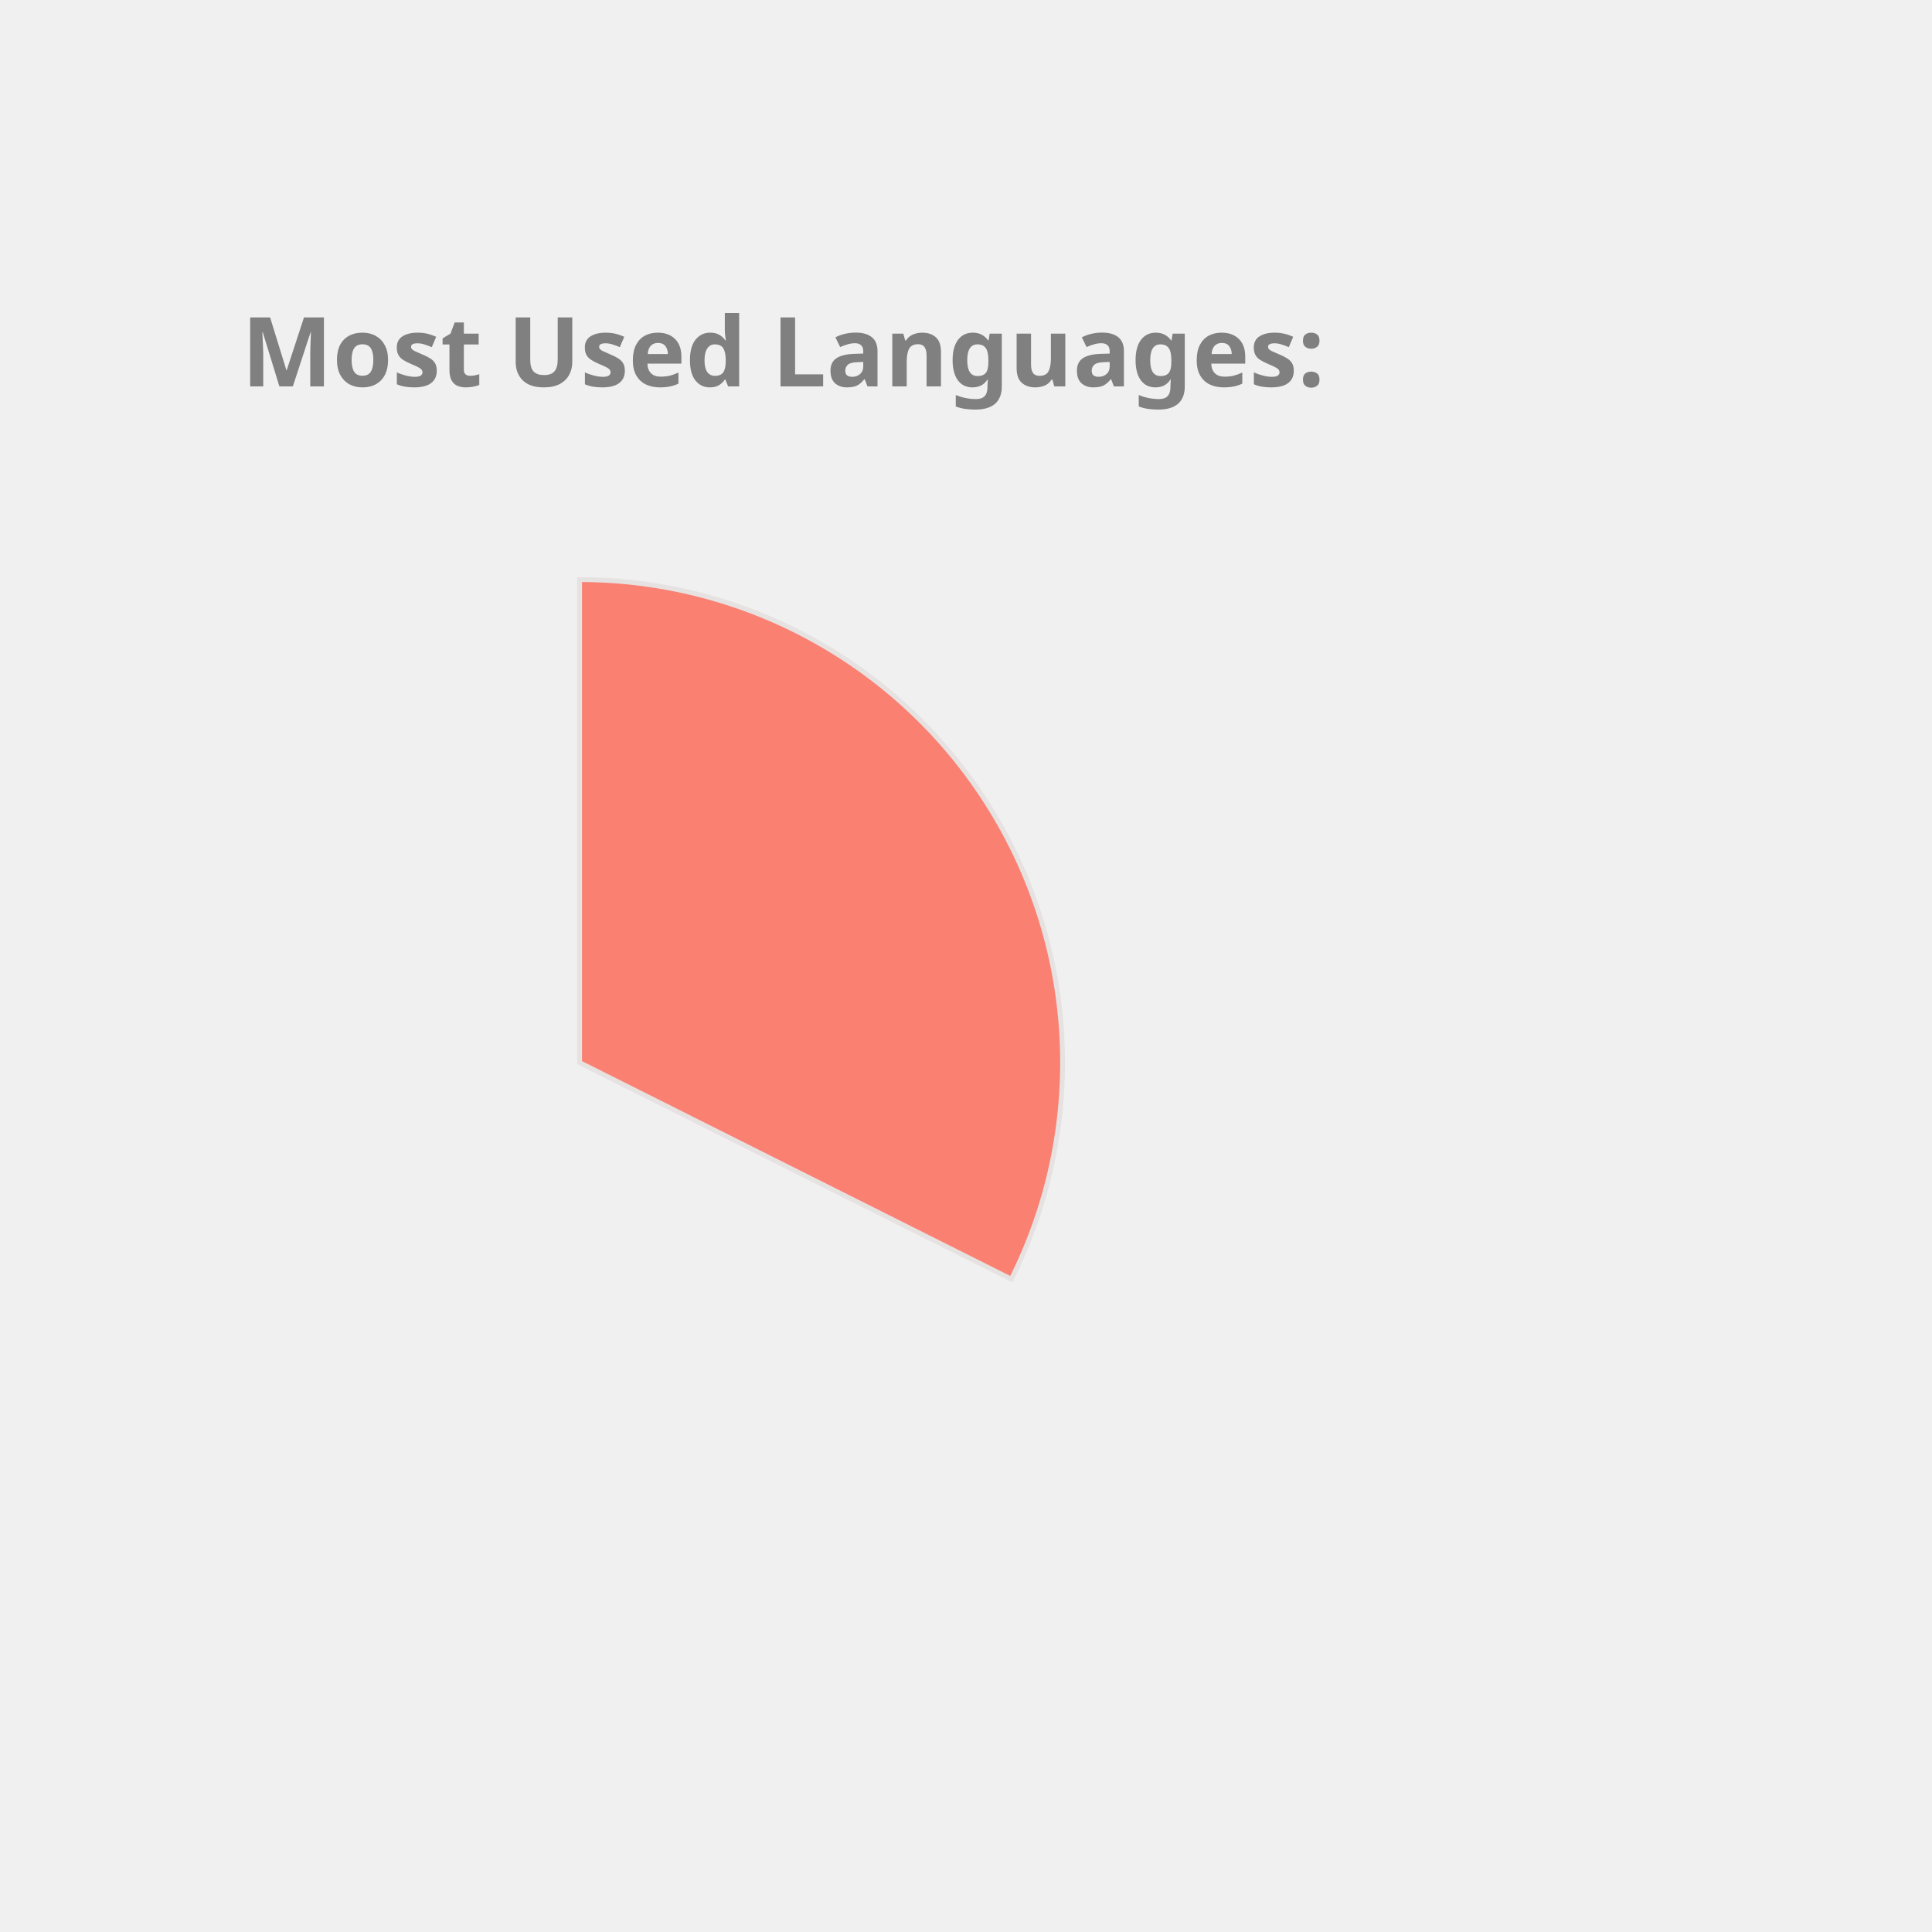
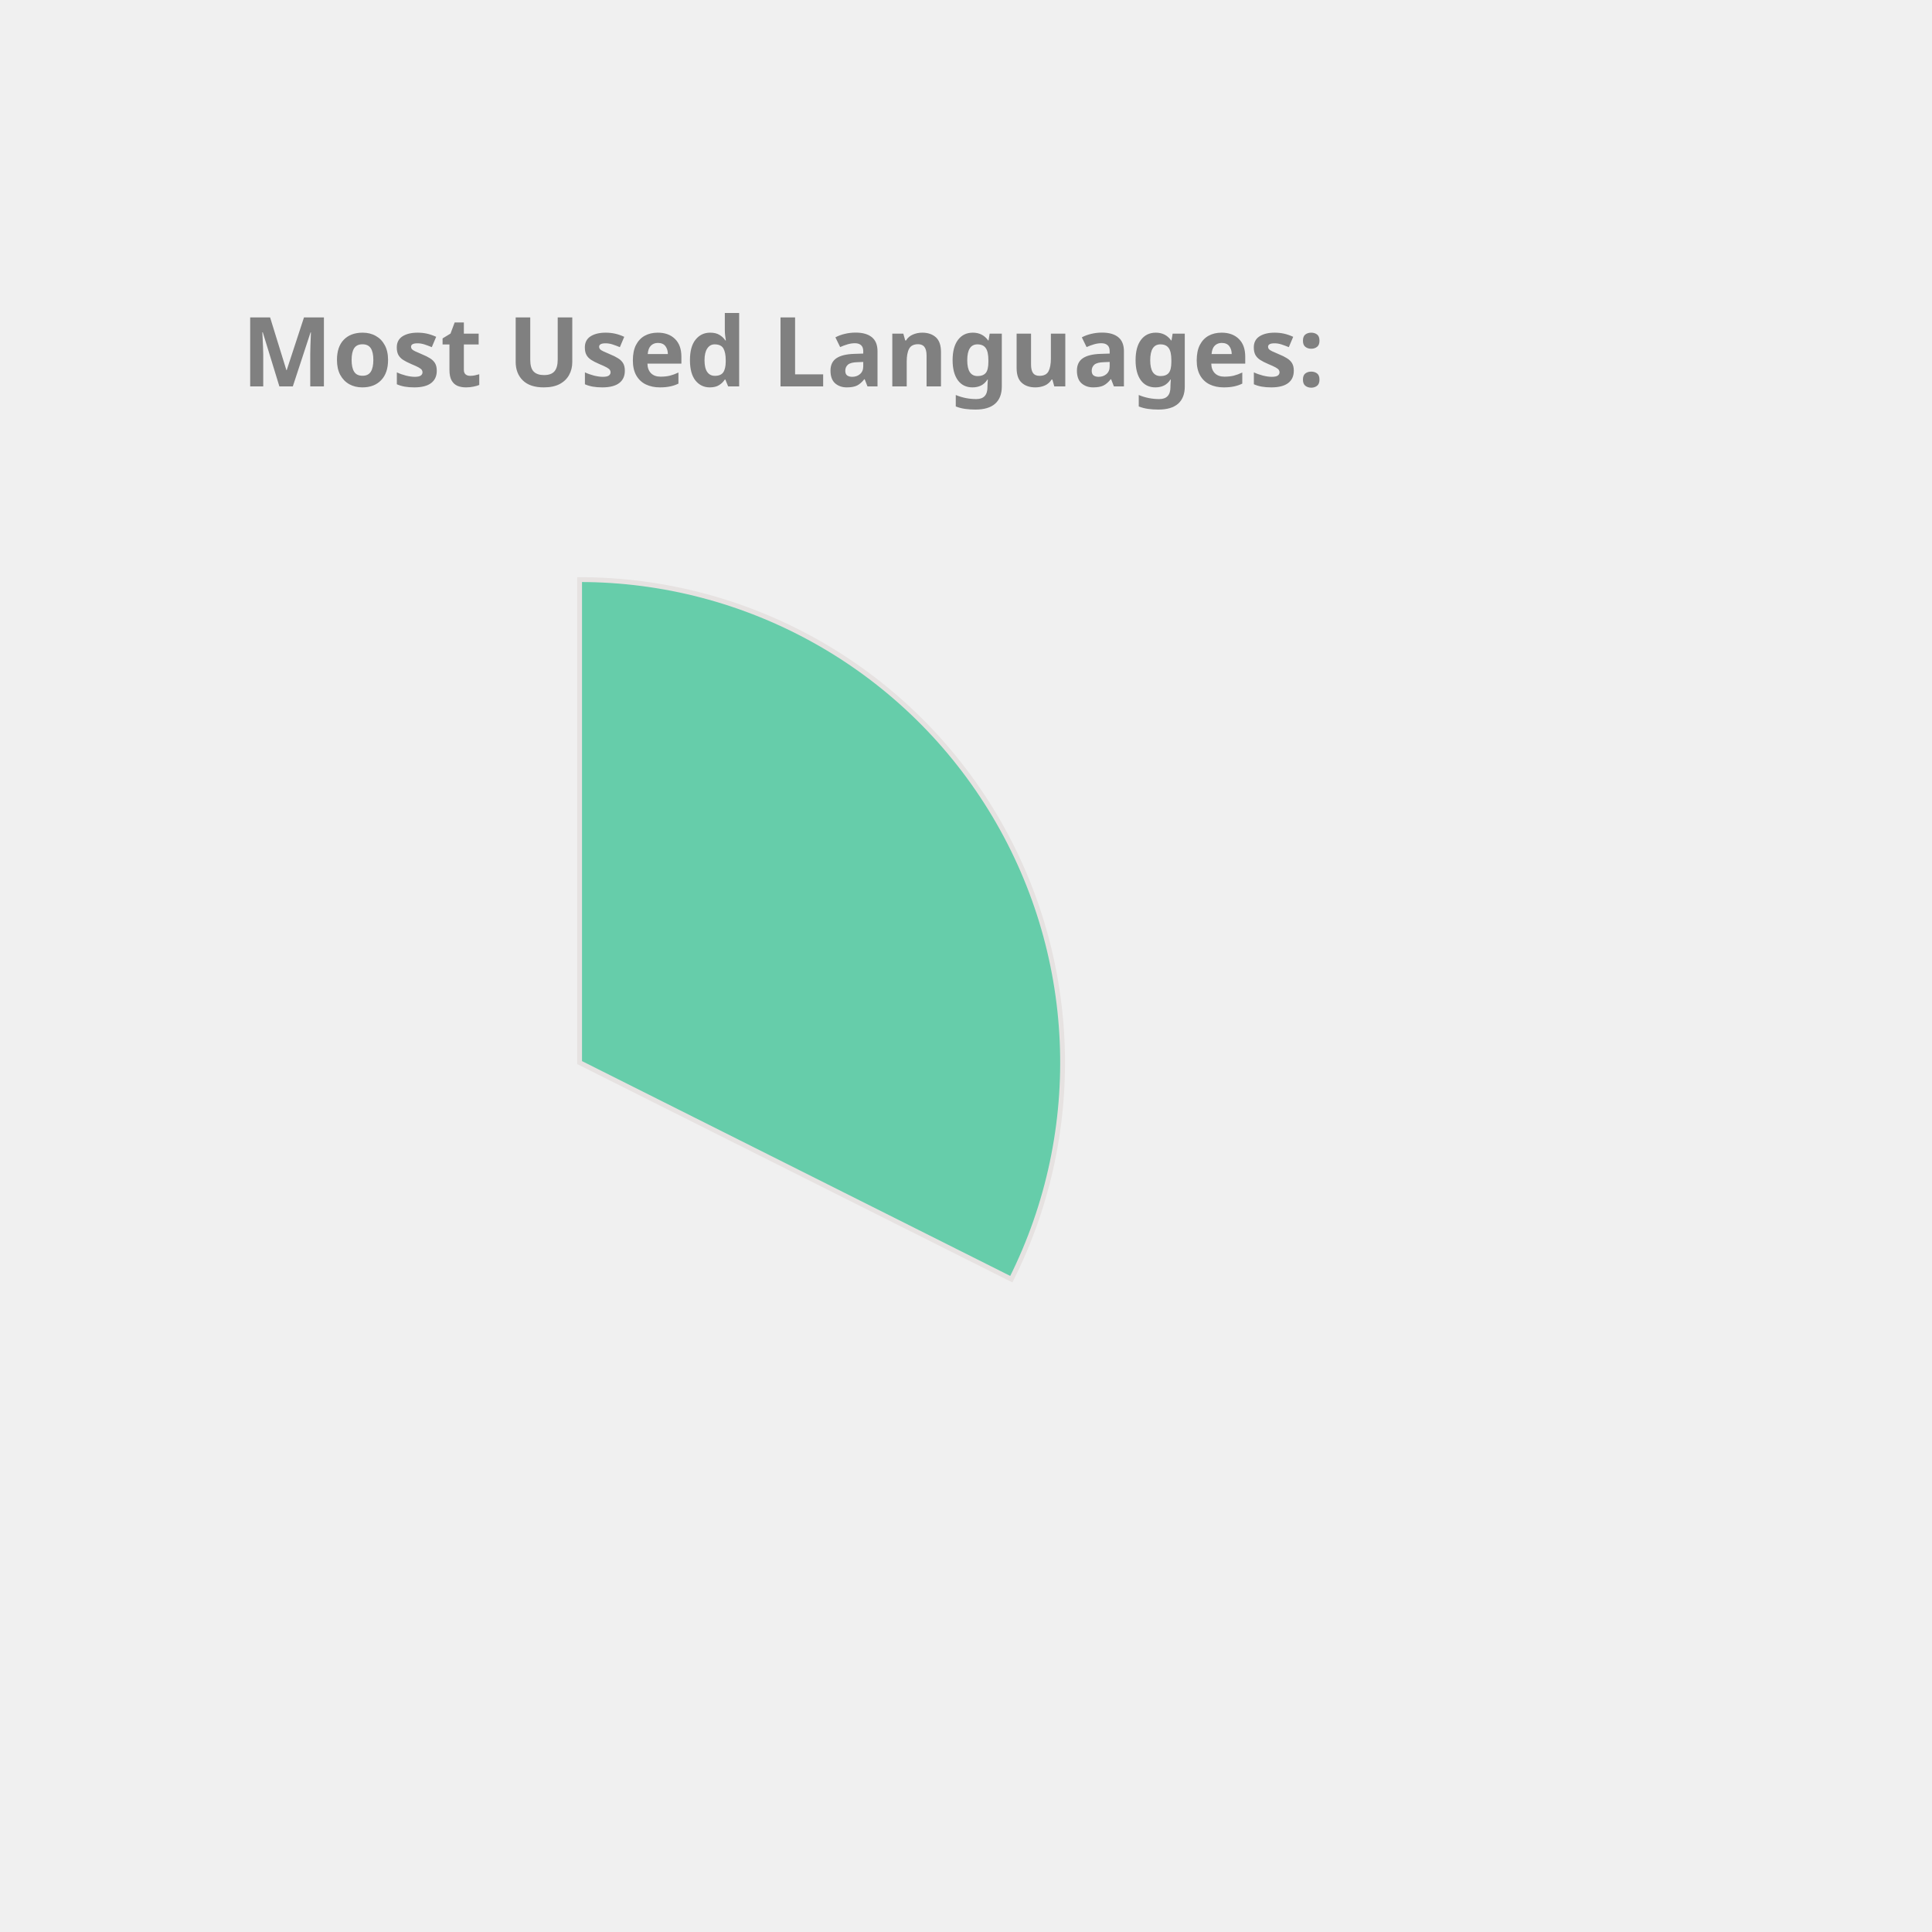
<svg xmlns="http://www.w3.org/2000/svg" height="350px" width="350px" viewBox="0 0 400 400">
  <style> 
        .label {
                font: bold 20px sans-serif;
                color: #404040;
                -webkit-text-stroke: 1px white;
        }

        path {
                stroke: #E6E2E1;
                stroke-width: 1px;
                transform: translate(60px, 100px);
        }

        .path_1 {
                animation: fadeIn 5s linear forwards;
        }

        .path_2 {
                transform: scale(0);
                animation: fadeIn 5s linear forwards 5s;
        }


        
        .path_3 {
                transform: scale(0);
                animation: fadeIn 5s linear forwards 10s;
        }


        .path_4 {
                transform: scale(0);
                animation: fadeIn 5s linear forwards 15s;
        }

        .path_5 {
                transform: scale(0);
                animation: fadeIn 5s linear forwards 20s;
        }

        .path_6 {
                transform: scale(0);
                animation: fadeIn 5s linear forwards 25s;
        }

        .path_7 {
                transform: scale(0);
                animation: fadeIn 5s linear forwards 30s;
        }

        .path_8 {
                transform: scale(0);
                animation: fadeIn 5s linear forwards 35s;
        }

        .path_9 {
                transform: scale(0);
                animation: fadeIn 5s linear forwards 40s;
        }

        .path_10 {
                transform: scale(0);
                animation: fadeIn 5s linear forwards 45s;
        }

        @keyframes fadeIn {
                0% {                        
                        transform: translate(250px, 300px) rotate(0deg) scale(0);
                        
                }
                50% {
                        transform: translate(150px, 220px) rotate(180deg) scale(0.5);
                        
                }
                
                100% {
                        transform: translate(60px, 120px) rotate(360deg) scale(1);
                        
                }
        }
        .txt_1 {
                opacity: 0;
                animation: txtShow 5s linear forwards 0s;
        }

        .txt_2 {
                opacity: 0;
                animation: txtShow 5s linear forwards 5s;
        }

        .txt_3 {
                opacity: 0;
                animation: txtShow 5s linear forwards 10s;
        }

        .txt_4 {
                opacity: 0;
                animation: txtShow 5s linear forwards 15s;
        }

        .txt_5 {
                opacity: 0;
                animation: txtShow 5s linear forwards 20s;
        }

        .txt_6 {
                opacity: 0;
                animation: txtShow 5s linear forwards 25s;
        }

        .txt_7 {
                opacity: 0;
                animation: txtShow 5s linear forwards 30s;
        }

        .txt_8 {
                opacity: 0;
                animation: txtShow 5s linear forwards 35s;
        }

        .txt_9 {
                opacity: 0;
                animation: txtShow 5s linear forwards 40s;
        }

        .txt_10 {
                opacity: 0;
                animation: txtShow 5s linear forwards 45s;
        }

        @keyframes txtShow {
                0% {                        
                        opacity: 0;
                        transform: translate(0px, 0px) scale(0);
                }
                100% {
                        opacity: 1;
                        transform: translate(0px, 0px) scale(1);
                        
                }
        }
</style>
-   <path class="path_1" d="M 60,120 L 60,20 A 100,100 0 0 1 149.384,164.838 Z" fill="Salmon" stroke="#fff" stroke-width="2" />
-   <text class="txt_1" x="260" y="150" fill="Salmon" stroke="Salmon" stroke-width="1">TypeScript</text>
-   <path class="path_2" d="M 60,120 L 149.384,164.838 A 100,100 0 0 1 -7.069,194.174 Z" fill="Tan" stroke="#fff" stroke-width="2" />
-   <text class="txt_2" x="260" y="170" fill="Tan" stroke="Tan" stroke-width="1">Java</text>
-   <path class="path_3" d="M 60,120 L -7.069,194.174 A 100,100 0 0 1 -36.538,93.916 Z" fill="CornflowerBlue" stroke="#fff" stroke-width="2" />
-   <text class="txt_3" x="260" y="190" fill="CornflowerBlue" stroke="CornflowerBlue" stroke-width="1">JavaScript</text>
-   <path class="path_4" d="M 60,120 L -36.538,93.916 A 100,100 0 0 1 -27.326,71.275 Z" fill="DodgerBlue" stroke="#fff" stroke-width="2" />
-   <text class="txt_4" x="260" y="210" fill="DodgerBlue" stroke="DodgerBlue" stroke-width="1">HTML</text>
-   <path class="path_5" d="M 60,120 L -27.326,71.275 A 100,100 0 0 1 -13.326,52.005 Z" fill="IndianRed" stroke="#fff" stroke-width="2" />
-   <text class="txt_5" x="260" y="230" fill="IndianRed" stroke="IndianRed" stroke-width="1">CSS</text>
-   <path class="path_6" d="M 60,120 L -13.326,52.005 A 100,100 0 0 1 1.221,39.098 Z" fill="Tomato" stroke="#fff" stroke-width="2" />
-   <text class="txt_6" x="260" y="250" fill="Tomato" stroke="Tomato" stroke-width="1">Sass</text>
-   <path class="path_7" d="M 60,120 L 1.221,39.098 A 100,100 0 0 1 16.288,30.059 Z" fill="Orchid" stroke="#fff" stroke-width="2" />
-   <text class="txt_7" x="260" y="270" fill="Orchid" stroke="Orchid" stroke-width="1">MATLAB</text>
-   <path class="path_8" d="M 60,120 L 16.288,30.059 A 100,100 0 0 1 24.947,26.345 Z" fill="SteelBlue" stroke="#fff" stroke-width="2" />
-   <text class="txt_8" x="260" y="290" fill="SteelBlue" stroke="SteelBlue" stroke-width="1">C++</text>
-   <path class="path_9" d="M 60,120 L 24.947,26.345 A 100,100 0 0 1 32.101,23.971 Z" fill="DarkKhaki" stroke="#fff" stroke-width="2" />
-   <text class="txt_9" x="260" y="310" fill="DarkKhaki" stroke="DarkKhaki" stroke-width="1">Python</text>
-   <path class="path_10" d="M 60,120 L 32.101,23.971 A 100,100 0 0 1 38.799,22.273 Z" fill="RoyalBlue" stroke="#fff" stroke-width="2" />
-   <text class="txt_10" x="260" y="330" fill="RoyalBlue" stroke="RoyalBlue" stroke-width="1">Batchfile</text>
+   <path class="path_1" d="M 60,120 L 60,20 A 100,100 0 0 1 149.384,164.838 Z" fill="MediumAquaMarine" stroke="#fff" stroke-width="2" />
+   <text class="txt_1" x="260" y="150" fill="MediumAquaMarine" stroke="MediumAquaMarine" stroke-width="1">TypeScript</text>
+   <path class="path_2" d="M 60,120 L 149.384,164.838 A 100,100 0 0 1 -7.069,194.174 Z" fill="RoyalBlue" stroke="#fff" stroke-width="2" />
+   <text class="txt_2" x="260" y="170" fill="RoyalBlue" stroke="RoyalBlue" stroke-width="1">Java</text>
+   <path class="path_3" d="M 60,120 L -7.069,194.174 A 100,100 0 0 1 -36.538,93.916 Z" fill="Tomato" stroke="#fff" stroke-width="2" />
+   <text class="txt_3" x="260" y="190" fill="Tomato" stroke="Tomato" stroke-width="1">JavaScript</text>
+   <path class="path_4" d="M 60,120 L -36.538,93.916 A 100,100 0 0 1 -27.326,71.275 Z" fill="Salmon" stroke="#fff" stroke-width="2" />
+   <text class="txt_4" x="260" y="210" fill="Salmon" stroke="Salmon" stroke-width="1">HTML</text>
+   <path class="path_5" d="M 60,120 L -27.326,71.275 A 100,100 0 0 1 -13.326,52.005 Z" fill="DarkKhaki" stroke="#fff" stroke-width="2" />
+   <text class="txt_5" x="260" y="230" fill="DarkKhaki" stroke="DarkKhaki" stroke-width="1">CSS</text>
+   <path class="path_6" d="M 60,120 L -13.326,52.005 A 100,100 0 0 1 1.221,39.098 Z" fill="Orchid" stroke="#fff" stroke-width="2" />
+   <text class="txt_6" x="260" y="250" fill="Orchid" stroke="Orchid" stroke-width="1">Sass</text>
+   <path class="path_7" d="M 60,120 L 1.221,39.098 A 100,100 0 0 1 16.288,30.059 Z" fill="CornflowerBlue" stroke="#fff" stroke-width="2" />
+   <text class="txt_7" x="260" y="270" fill="CornflowerBlue" stroke="CornflowerBlue" stroke-width="1">MATLAB</text>
+   <path class="path_8" d="M 60,120 L 16.288,30.059 A 100,100 0 0 1 24.947,26.345 Z" fill="RosyBrown" stroke="#fff" stroke-width="2" />
+   <text class="txt_8" x="260" y="290" fill="RosyBrown" stroke="RosyBrown" stroke-width="1">C++</text>
+   <path class="path_9" d="M 60,120 L 24.947,26.345 A 100,100 0 0 1 32.101,23.971 Z" fill="Coral" stroke="#fff" stroke-width="2" />
+   <text class="txt_9" x="260" y="310" fill="Coral" stroke="Coral" stroke-width="1">Python</text>
+   <path class="path_10" d="M 60,120 L 32.101,23.971 A 100,100 0 0 1 38.799,22.273 Z" fill="Crimson" stroke="#fff" stroke-width="2" />
+   <text class="txt_10" x="260" y="330" fill="Crimson" stroke="Crimson" stroke-width="1">Batchfile</text>
  <g class="label">
    <text x="50" y="80" fill="grey">Most Used Languages:</text>
  </g>
</svg>
